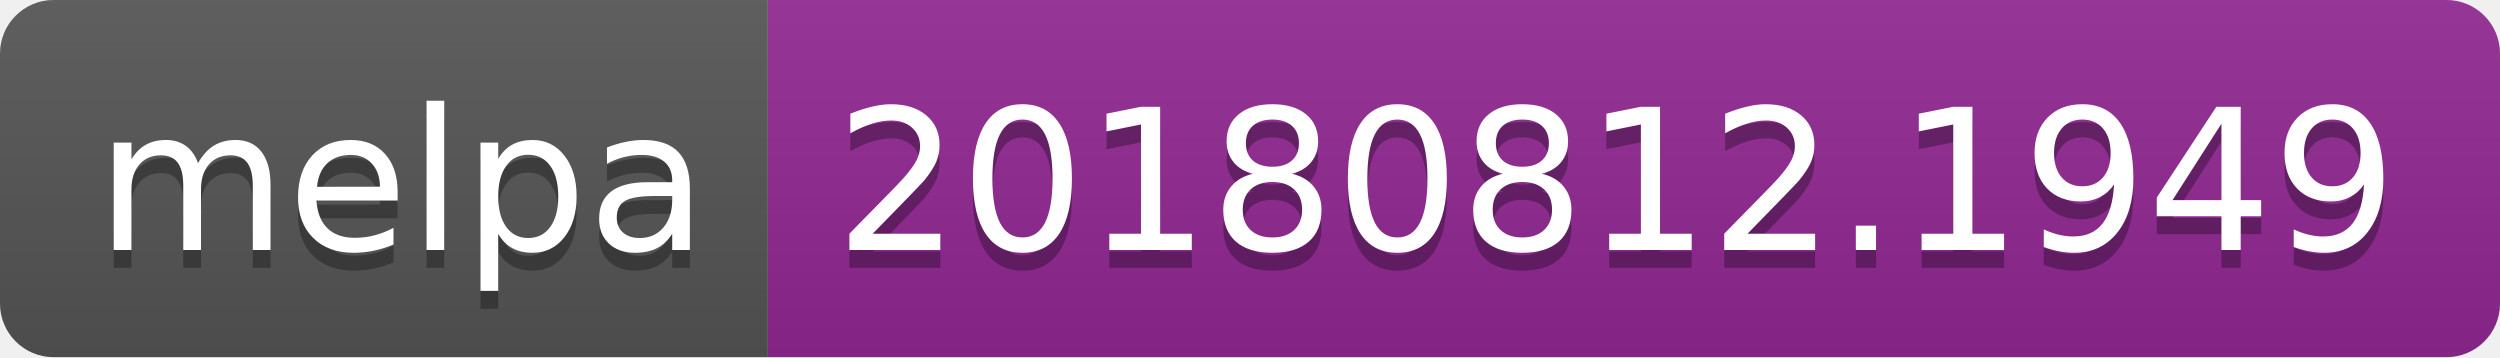
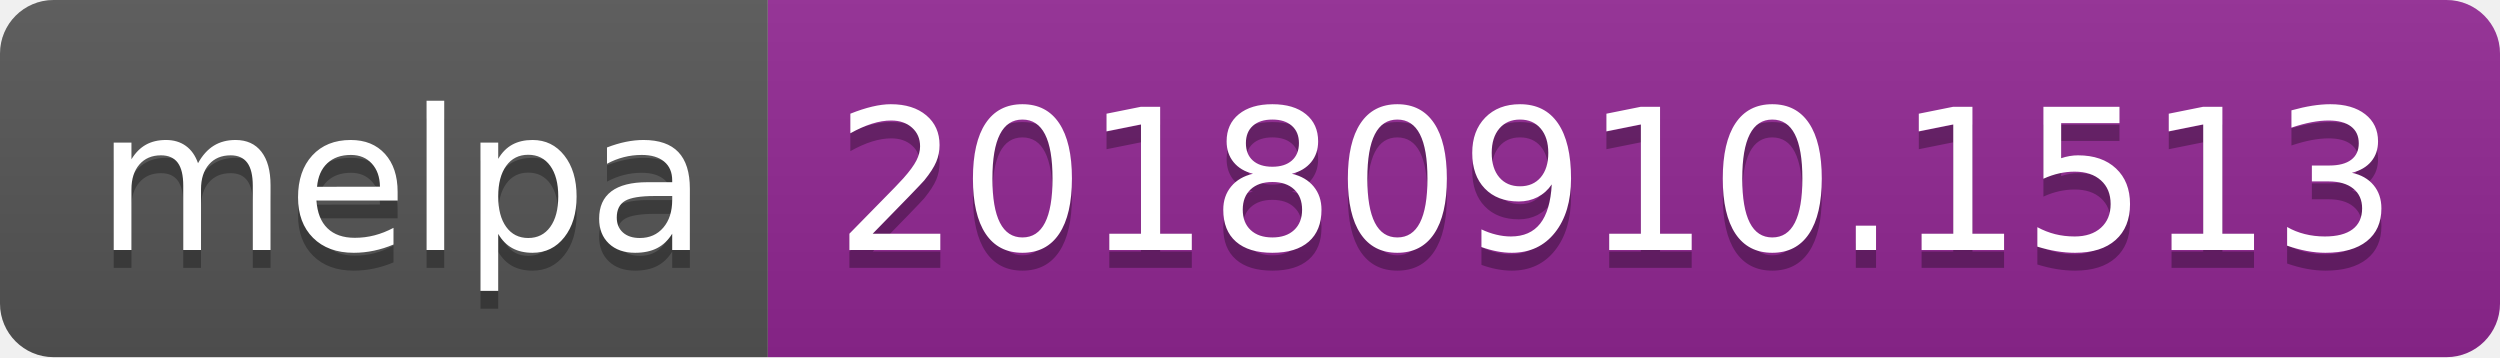
<svg xmlns="http://www.w3.org/2000/svg" width="140" height="20">
  <linearGradient id="b" x2="0" y2="100%">
    <stop offset="0" stop-color="#bbb" stop-opacity=".1" />
    <stop offset="1" stop-opacity=".1" />
  </linearGradient>
  <clipPath id="a">
    <rect width="140" height="20" rx="3" fill="#fff" />
  </clipPath>
  <g clip-path="url(#a)">
    <path fill="#555" d="M0 0h43v20H0z" />
    <path fill="#922793" d="M43 0h97v20H43z" />
    <path fill="url(#b)" d="M0 0h140v20H0z" />
  </g>
  <g fill="#fff" text-anchor="middle" font-family="DejaVu Sans,Verdana,Geneva,sans-serif" font-size="110">
    <text x="225" y="150" fill="#010101" fill-opacity=".3" transform="scale(.1)" textLength="330">melpa</text>
    <text x="225" y="140" transform="scale(.1)" textLength="330">melpa</text>
-     <text x="905" y="150" fill="#010101" fill-opacity=".3" transform="scale(.1)" textLength="870">20180812.1949</text>
-     <text x="905" y="140" transform="scale(.1)" textLength="870">20180812.1949</text>
+     <text x="905" y="150" fill="#010101" fill-opacity=".3" transform="scale(.1)" textLength="870">20180910.1513</text>
+     <text x="905" y="140" transform="scale(.1)" textLength="870">20180910.1513</text>
  </g>
</svg>
